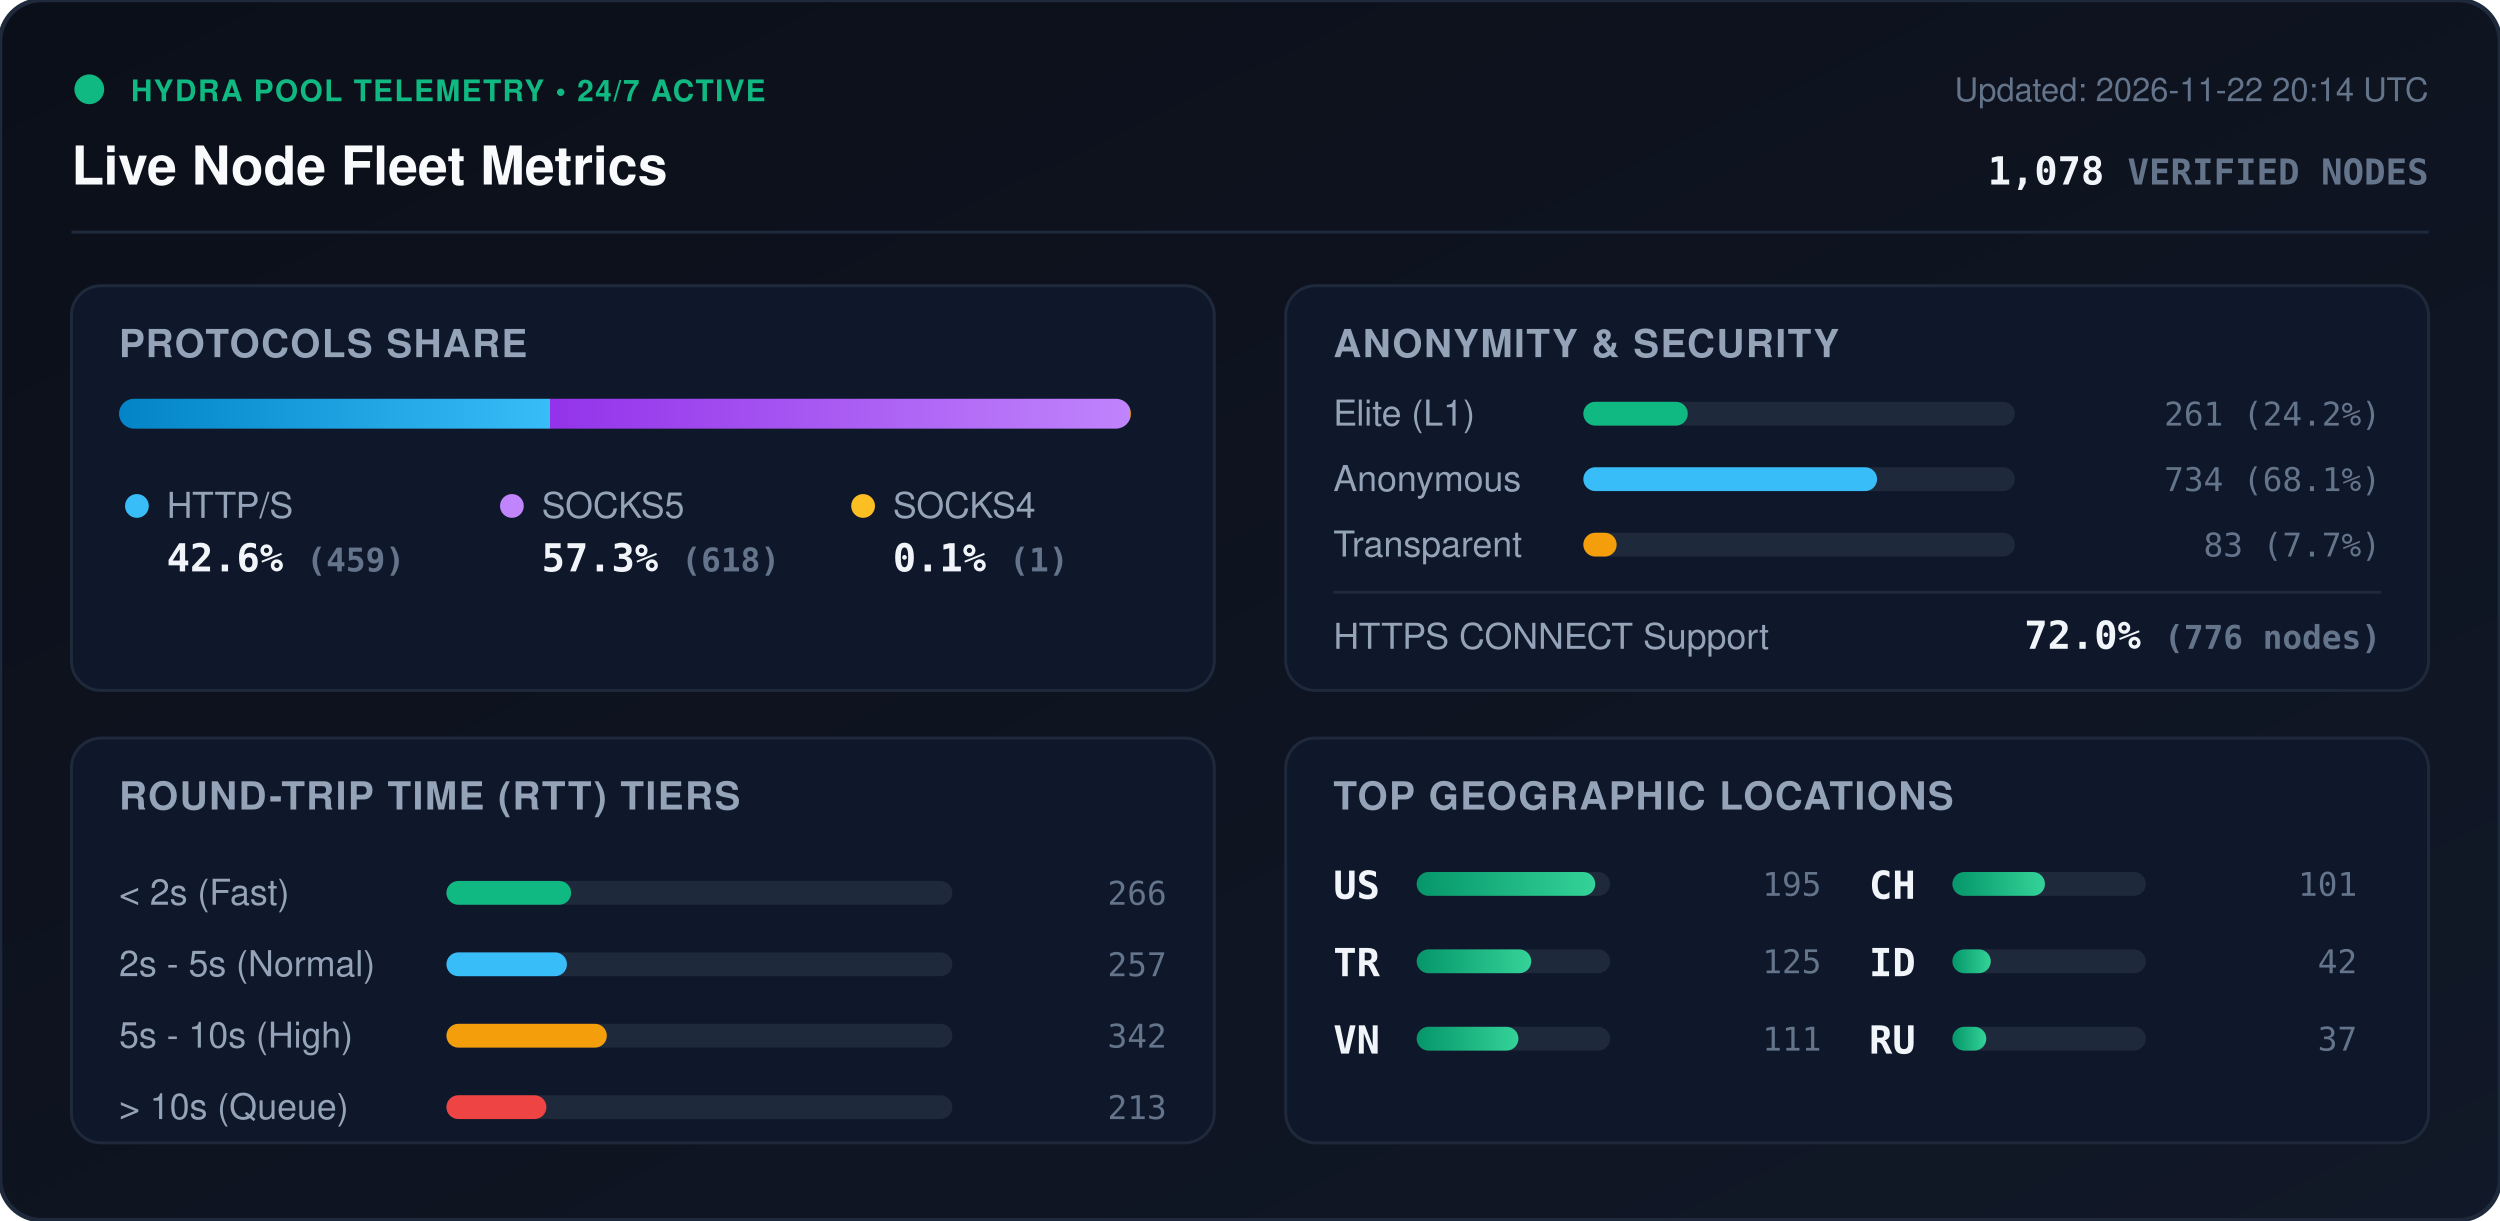
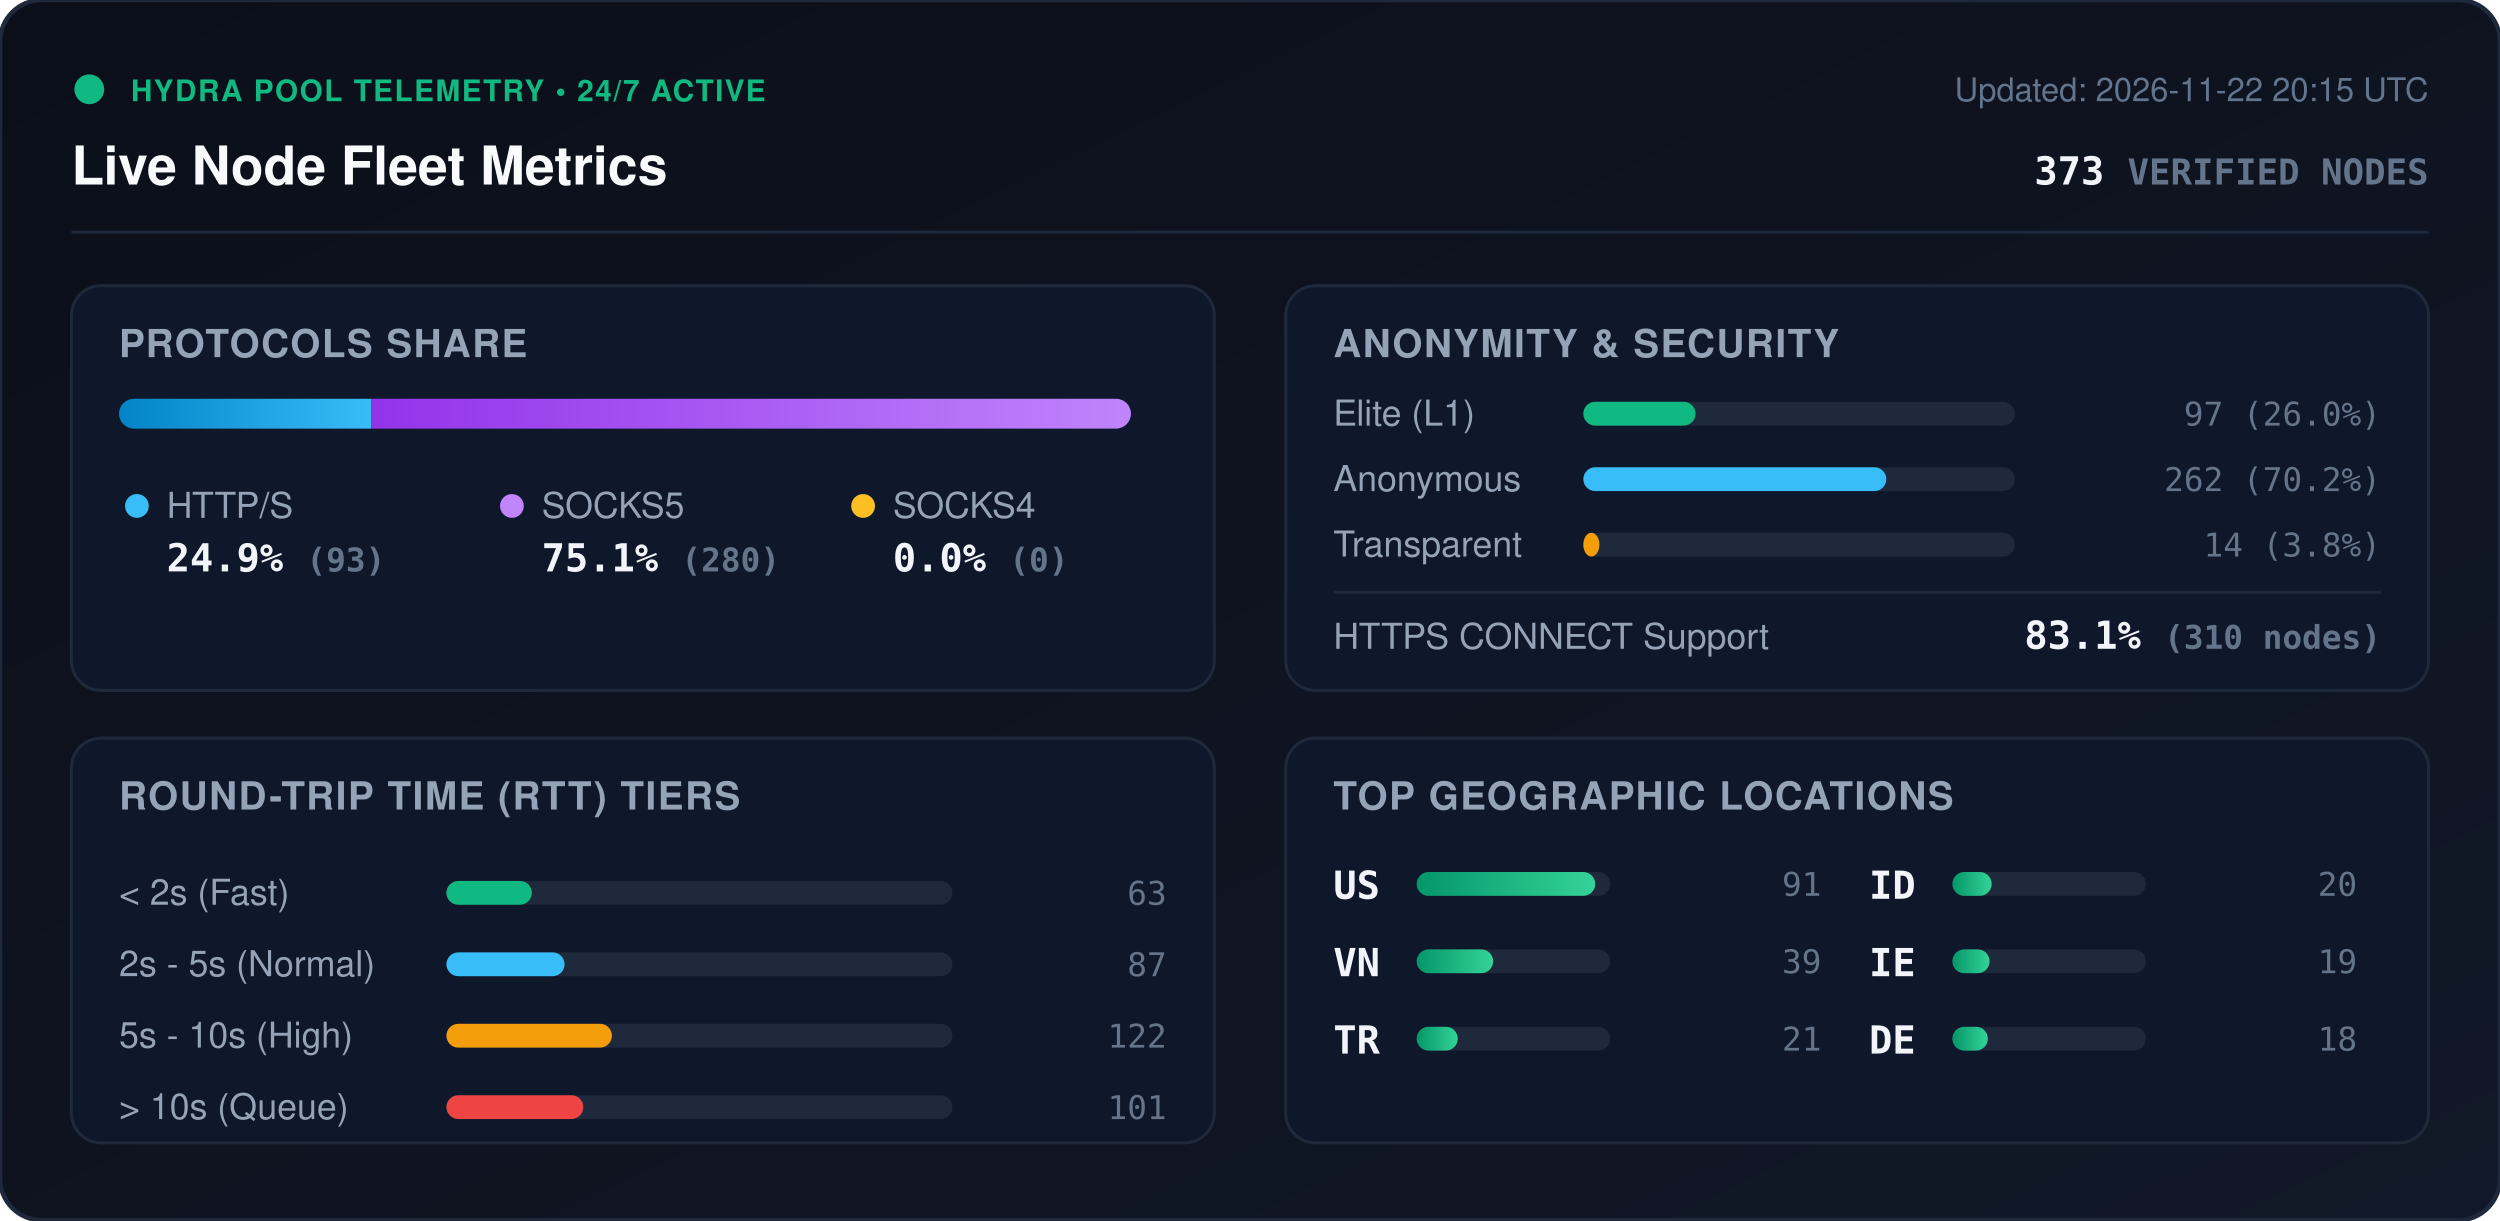
<svg xmlns="http://www.w3.org/2000/svg" viewBox="0 0 840 410" width="840" height="410" style="max-width: 100%; height: auto;">
  <defs>
    <linearGradient id="bg" x1="0%" y1="0%" x2="100%" y2="100%">
      <stop offset="0%" stop-color="#0b0f19" />
      <stop offset="100%" stop-color="#111827" />
    </linearGradient>
    <linearGradient id="bar-http" x1="0%" y1="0%" x2="100%" y2="0%">
      <stop offset="0%" stop-color="#0284c7" />
      <stop offset="100%" stop-color="#38bdf8" />
    </linearGradient>
    <linearGradient id="bar-socks5" x1="0%" y1="0%" x2="100%" y2="0%">
      <stop offset="0%" stop-color="#9333ea" />
      <stop offset="100%" stop-color="#c084fc" />
    </linearGradient>
    <linearGradient id="bar-socks4" x1="0%" y1="0%" x2="100%" y2="0%">
      <stop offset="0%" stop-color="#d97706" />
      <stop offset="100%" stop-color="#fbbf24" />
    </linearGradient>
    <linearGradient id="bar-green" x1="0%" y1="0%" x2="100%" y2="0%">
      <stop offset="0%" stop-color="#059669" />
      <stop offset="100%" stop-color="#34d399" />
    </linearGradient>
    <clipPath id="prog-track-clip">
      <rect width="340.0" height="10" rx="5" />
    </clipPath>
    <style>
      .title { font: 700 18px -apple-system, BlinkMacSystemFont, 'Segoe UI', Helvetica, Arial, sans-serif; fill: #f8fafc; }
      .sub { font: 500 11px -apple-system, BlinkMacSystemFont, 'Segoe UI', Helvetica, Arial, sans-serif; fill: #64748b; }
      .section-hdr { font: 600 13px -apple-system, BlinkMacSystemFont, 'Segoe UI', Helvetica, Arial, sans-serif; fill: #94a3b8; letter-spacing: 0.5px; }
      .metric-val { font: 700 13px -apple-system, BlinkMacSystemFont, 'Segoe UI', Helvetica, Arial, sans-serif; fill: #f1f5f9; }
      .metric-lbl { font: 500 12px -apple-system, BlinkMacSystemFont, 'Segoe UI', Helvetica, Arial, sans-serif; fill: #94a3b8; }
      .badge-txt { font: 700 10px -apple-system, BlinkMacSystemFont, 'Segoe UI', Helvetica, Arial, sans-serif; fill: #10b981; letter-spacing: 0.5px; }
      .mono { font-family: ui-monospace, SFMono-Regular, Menlo, Monaco, Consolas, monospace; }
      .pulse { animation: beacon 2s infinite ease-in-out; }
      @keyframes beacon { 0%, 100% { opacity: 1; } 50% { opacity: 0.35; } }
    </style>
  </defs>
  <rect width="840" height="410" rx="14" fill="url(#bg)" stroke="#1e293b" stroke-width="1.5" />
  <g transform="translate(24, 24)">
    <circle cx="6" cy="6" r="5" fill="#10b981" class="pulse" />
    <text x="20" y="10" class="badge-txt">HYDRA POOL TELEMETRY • 24/7 ACTIVE</text>
    <text x="0" y="38" class="title">Live Node Fleet Metrics</text>
-     <text x="792" y="10" text-anchor="end" class="sub">Updated: 2026-11-22 20:14 UTC</text>
-     <text x="792" y="38" text-anchor="end" class="metric-val mono" fill="#38bdf8">1,078 <tspan font-size="12" fill="#64748b">VERIFIED NODES</tspan>
+     <text x="792" y="10" text-anchor="end" class="sub">Updated: 2026-11-22 20:15 UTC</text>
+     <text x="792" y="38" text-anchor="end" class="metric-val mono" fill="#38bdf8">373 <tspan font-size="12" fill="#64748b">VERIFIED NODES</tspan>
    </text>
  </g>
  <line x1="24" y1="78" x2="816" y2="78" stroke="#1e293b" stroke-width="1" />
  <g transform="translate(24, 96)">
    <rect width="384" height="136" rx="10" fill="#0f172a" stroke="#1e293b" />
    <text x="16" y="24" class="section-hdr">PROTOCOLS SHARE</text>
    <g transform="translate(16, 38)">
      <rect width="340.0" height="10" rx="5" fill="#1e293b" />
      <g clip-path="url(#prog-track-clip)">
-         <rect x="0" width="144.8" height="10" fill="url(#bar-http)" />
-         <rect x="144.8" width="194.9" height="10" fill="url(#bar-socks5)" />
-         <rect x="339.7" width="0.3" height="10" fill="url(#bar-socks4)" />
+         <rect x="0" width="84.8" height="10" fill="url(#bar-http)" />
+         <rect x="84.8" width="255.2" height="10" fill="url(#bar-socks5)" />
+         <rect x="340.0" width="0.0" height="10" fill="url(#bar-socks4)" />
      </g>
    </g>
    <g transform="translate(16, 68)">
      <circle cx="6" cy="6" r="4" fill="#38bdf8" />
      <text x="16" y="10" class="metric-lbl">HTTP/S</text>
-       <text x="16" y="28" class="metric-val mono">42.6% <tspan font-size="11" fill="#64748b">(459)</tspan>
+       <text x="16" y="28" class="metric-val mono">24.9% <tspan font-size="11" fill="#64748b">(93)</tspan>
      </text>
      <circle cx="132" cy="6" r="4" fill="#c084fc" />
      <text x="142" y="10" class="metric-lbl">SOCKS5</text>
-       <text x="142" y="28" class="metric-val mono">57.3% <tspan font-size="11" fill="#64748b">(618)</tspan>
+       <text x="142" y="28" class="metric-val mono">75.1% <tspan font-size="11" fill="#64748b">(280)</tspan>
      </text>
      <circle cx="250" cy="6" r="4" fill="#fbbf24" />
      <text x="260" y="10" class="metric-lbl">SOCKS4</text>
-       <text x="260" y="28" class="metric-val mono">0.1% <tspan font-size="11" fill="#64748b">(1)</tspan>
+       <text x="260" y="28" class="metric-val mono">0.0% <tspan font-size="11" fill="#64748b">(0)</tspan>
      </text>
    </g>
  </g>
  <g transform="translate(432, 96)">
    <rect width="384" height="136" rx="10" fill="#0f172a" stroke="#1e293b" />
    <text x="16" y="24" class="section-hdr">ANONYMITY &amp; SECURITY</text>
    <text x="16" y="47" class="metric-lbl">Elite (L1)</text>
    <rect x="100" y="39" width="145.0" height="8" rx="4" fill="#1e293b" />
-     <rect x="100" y="39" width="35.1" height="8" rx="4" fill="#10b981" />
-     <text x="368" y="47" text-anchor="end" class="mono sub" fill="#e2e8f0">261 (24.2%)</text>
+     <rect x="100" y="39" width="37.7" height="8" rx="4" fill="#10b981" />
+     <text x="368" y="47" text-anchor="end" class="mono sub" fill="#e2e8f0">97 (26.0%)</text>
    <text x="16" y="69" class="metric-lbl">Anonymous</text>
    <rect x="100" y="61" width="145.0" height="8" rx="4" fill="#1e293b" />
-     <rect x="100" y="61" width="98.7" height="8" rx="4" fill="#38bdf8" />
-     <text x="368" y="69" text-anchor="end" class="mono sub" fill="#e2e8f0">734 (68.1%)</text>
+     <rect x="100" y="61" width="101.8" height="8" rx="4" fill="#38bdf8" />
+     <text x="368" y="69" text-anchor="end" class="mono sub" fill="#e2e8f0">262 (70.2%)</text>
    <text x="16" y="91" class="metric-lbl">Transparent</text>
    <rect x="100" y="83" width="145.0" height="8" rx="4" fill="#1e293b" />
-     <rect x="100" y="83" width="11.2" height="8" rx="4" fill="#f59e0b" />
-     <text x="368" y="91" text-anchor="end" class="mono sub" fill="#e2e8f0">83 (7.7%)</text>
+     <rect x="100" y="83" width="5.4" height="8" rx="4" fill="#f59e0b" />
+     <text x="368" y="91" text-anchor="end" class="mono sub" fill="#e2e8f0">14 (3.8%)</text>
    <line x1="16" y1="103" x2="368" y2="103" stroke="#1e293b" stroke-width="1" />
    <text x="16" y="122" class="metric-lbl">HTTPS CONNECT Support</text>
-     <text x="368" y="122" text-anchor="end" class="metric-val mono" fill="#34d399">72.0% <tspan font-size="11" fill="#64748b">(776 nodes)</tspan>
+     <text x="368" y="122" text-anchor="end" class="metric-val mono" fill="#34d399">83.1% <tspan font-size="11" fill="#64748b">(310 nodes)</tspan>
    </text>
  </g>
  <g transform="translate(24, 248)">
    <rect width="384" height="136" rx="10" fill="#0f172a" stroke="#1e293b" />
    <text x="16" y="24" class="section-hdr">ROUND-TRIP TIME (RTT) TIERS</text>
    <g transform="translate(16, 42)">
      <text x="0" y="14" class="metric-lbl">&lt; 2s (Fast)</text>
      <rect x="110" y="6" width="170" height="8" rx="4" fill="#1e293b" />
-       <rect x="110" y="6" width="41.9" height="8" rx="4" fill="#10b981" />
-       <text x="352" y="14" text-anchor="end" class="mono sub">266</text>
+       <rect x="110" y="6" width="28.7" height="8" rx="4" fill="#10b981" />
+       <text x="352" y="14" text-anchor="end" class="mono sub">63</text>
      <text x="0" y="38" class="metric-lbl">2s - 5s (Normal)</text>
      <rect x="110" y="30" width="170" height="8" rx="4" fill="#1e293b" />
-       <rect x="110" y="30" width="40.5" height="8" rx="4" fill="#38bdf8" />
-       <text x="352" y="38" text-anchor="end" class="mono sub">257</text>
+       <rect x="110" y="30" width="39.7" height="8" rx="4" fill="#38bdf8" />
+       <text x="352" y="38" text-anchor="end" class="mono sub">87</text>
      <text x="0" y="62" class="metric-lbl">5s - 10s (High)</text>
      <rect x="110" y="54" width="170" height="8" rx="4" fill="#1e293b" />
-       <rect x="110" y="54" width="53.9" height="8" rx="4" fill="#f59e0b" />
-       <text x="352" y="62" text-anchor="end" class="mono sub">342</text>
+       <rect x="110" y="54" width="55.6" height="8" rx="4" fill="#f59e0b" />
+       <text x="352" y="62" text-anchor="end" class="mono sub">122</text>
      <text x="0" y="86" class="metric-lbl">&gt; 10s (Queue)</text>
      <rect x="110" y="78" width="170" height="8" rx="4" fill="#1e293b" />
-       <rect x="110" y="78" width="33.6" height="8" rx="4" fill="#ef4444" />
-       <text x="352" y="86" text-anchor="end" class="mono sub">213</text>
+       <rect x="110" y="78" width="46.0" height="8" rx="4" fill="#ef4444" />
+       <text x="352" y="86" text-anchor="end" class="mono sub">101</text>
    </g>
  </g>
  <g transform="translate(432, 248)">
    <rect width="384" height="136" rx="10" fill="#0f172a" stroke="#1e293b" />
    <text x="16" y="24" class="section-hdr">TOP GEOGRAPHIC LOCATIONS</text>
    <g transform="translate(16, 42)">
      <g transform="translate(0, 0)">
        <text x="0" y="12" class="mono metric-val" font-size="12">US</text>
        <rect x="28" y="3" width="65" height="8" rx="4" fill="#1e293b" />
        <rect x="28" y="3" width="60.0" height="8" rx="4" fill="url(#bar-green)" />
-         <text x="164" y="11" text-anchor="end" class="mono sub">195</text>
+         <text x="164" y="11" text-anchor="end" class="mono sub">91</text>
      </g>
      <g transform="translate(0, 26)">
+         <text x="0" y="12" class="mono metric-val" font-size="12">VN</text>
+         <rect x="28" y="3" width="65" height="8" rx="4" fill="#1e293b" />
+         <rect x="28" y="3" width="25.7" height="8" rx="4" fill="url(#bar-green)" />
+         <text x="164" y="11" text-anchor="end" class="mono sub">39</text>
+       </g>
+       <g transform="translate(0, 52)">
        <text x="0" y="12" class="mono metric-val" font-size="12">TR</text>
        <rect x="28" y="3" width="65" height="8" rx="4" fill="#1e293b" />
-         <rect x="28" y="3" width="38.5" height="8" rx="4" fill="url(#bar-green)" />
-         <text x="164" y="11" text-anchor="end" class="mono sub">125</text>
-       </g>
-       <g transform="translate(0, 52)">
-         <text x="0" y="12" class="mono metric-val" font-size="12">VN</text>
-         <rect x="28" y="3" width="65" height="8" rx="4" fill="#1e293b" />
-         <rect x="28" y="3" width="34.2" height="8" rx="4" fill="url(#bar-green)" />
-         <text x="164" y="11" text-anchor="end" class="mono sub">111</text>
+         <rect x="28" y="3" width="13.8" height="8" rx="4" fill="url(#bar-green)" />
+         <text x="164" y="11" text-anchor="end" class="mono sub">21</text>
      </g>
      <g transform="translate(180, 0)">
-         <text x="0" y="12" class="mono metric-val" font-size="12">CH</text>
+         <text x="0" y="12" class="mono metric-val" font-size="12">ID</text>
        <rect x="28" y="3" width="65" height="8" rx="4" fill="#1e293b" />
-         <rect x="28" y="3" width="31.1" height="8" rx="4" fill="url(#bar-green)" />
-         <text x="164" y="11" text-anchor="end" class="mono sub">101</text>
+         <rect x="28" y="3" width="13.2" height="8" rx="4" fill="url(#bar-green)" />
+         <text x="164" y="11" text-anchor="end" class="mono sub">20</text>
      </g>
      <g transform="translate(180, 26)">
-         <text x="0" y="12" class="mono metric-val" font-size="12">ID</text>
+         <text x="0" y="12" class="mono metric-val" font-size="12">IE</text>
        <rect x="28" y="3" width="65" height="8" rx="4" fill="#1e293b" />
-         <rect x="28" y="3" width="12.9" height="8" rx="4" fill="url(#bar-green)" />
-         <text x="164" y="11" text-anchor="end" class="mono sub">42</text>
+         <rect x="28" y="3" width="12.5" height="8" rx="4" fill="url(#bar-green)" />
+         <text x="164" y="11" text-anchor="end" class="mono sub">19</text>
      </g>
      <g transform="translate(180, 52)">
-         <text x="0" y="12" class="mono metric-val" font-size="12">RU</text>
+         <text x="0" y="12" class="mono metric-val" font-size="12">DE</text>
        <rect x="28" y="3" width="65" height="8" rx="4" fill="#1e293b" />
-         <rect x="28" y="3" width="11.4" height="8" rx="4" fill="url(#bar-green)" />
-         <text x="164" y="11" text-anchor="end" class="mono sub">37</text>
+         <rect x="28" y="3" width="11.9" height="8" rx="4" fill="url(#bar-green)" />
+         <text x="164" y="11" text-anchor="end" class="mono sub">18</text>
      </g>
    </g>
  </g>
</svg>
